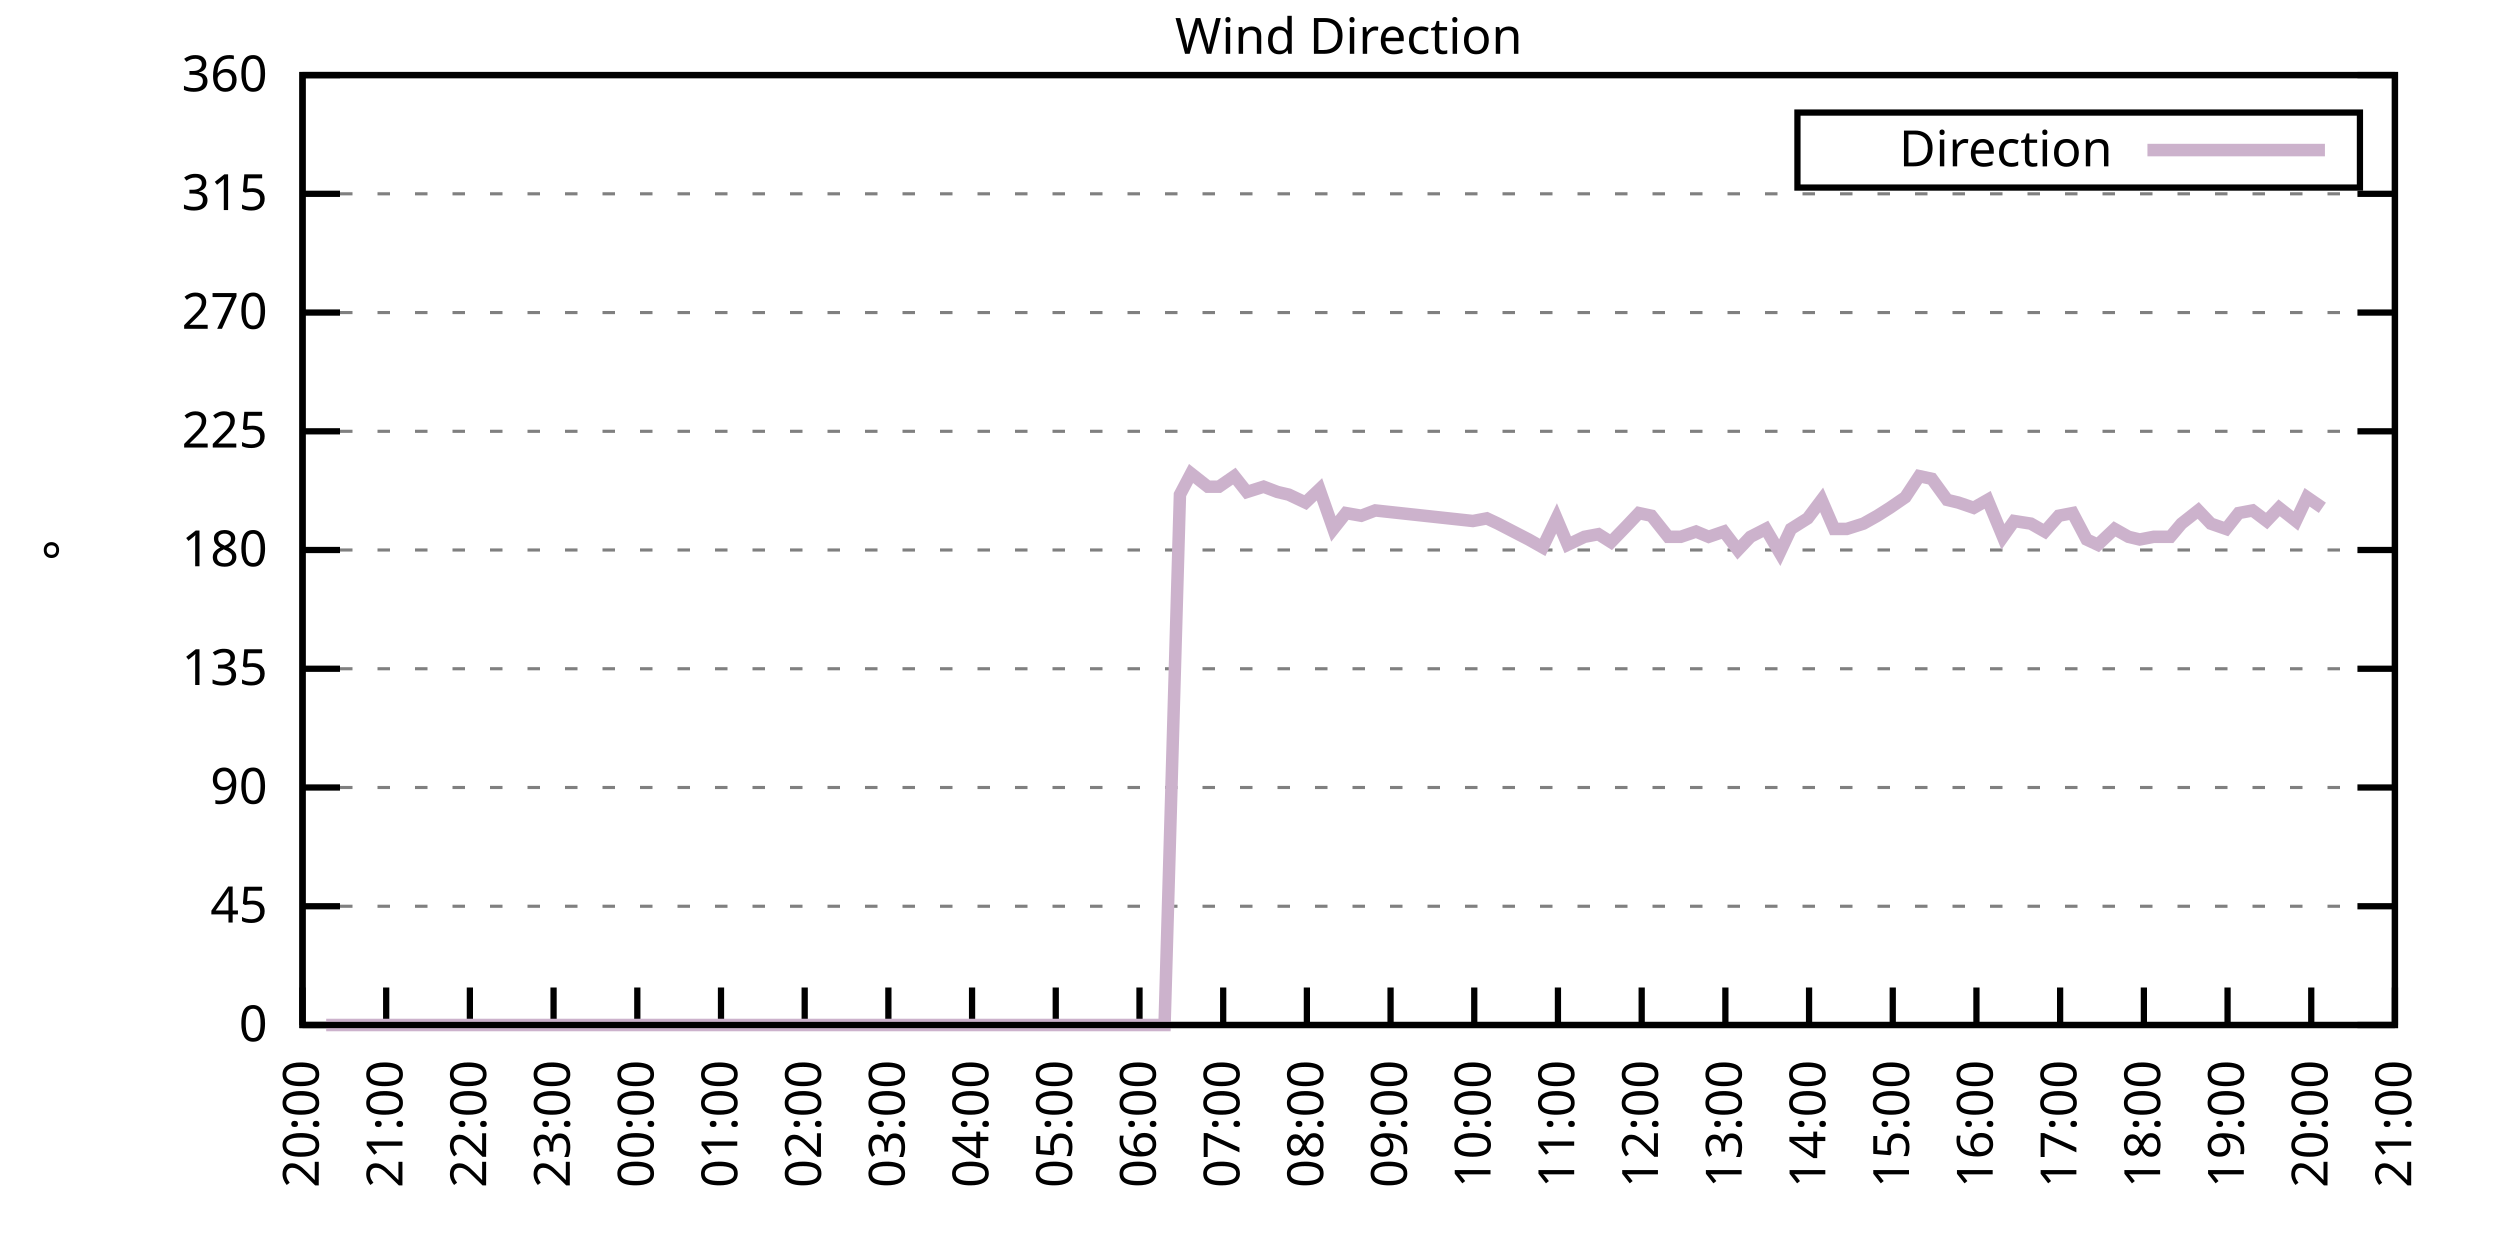
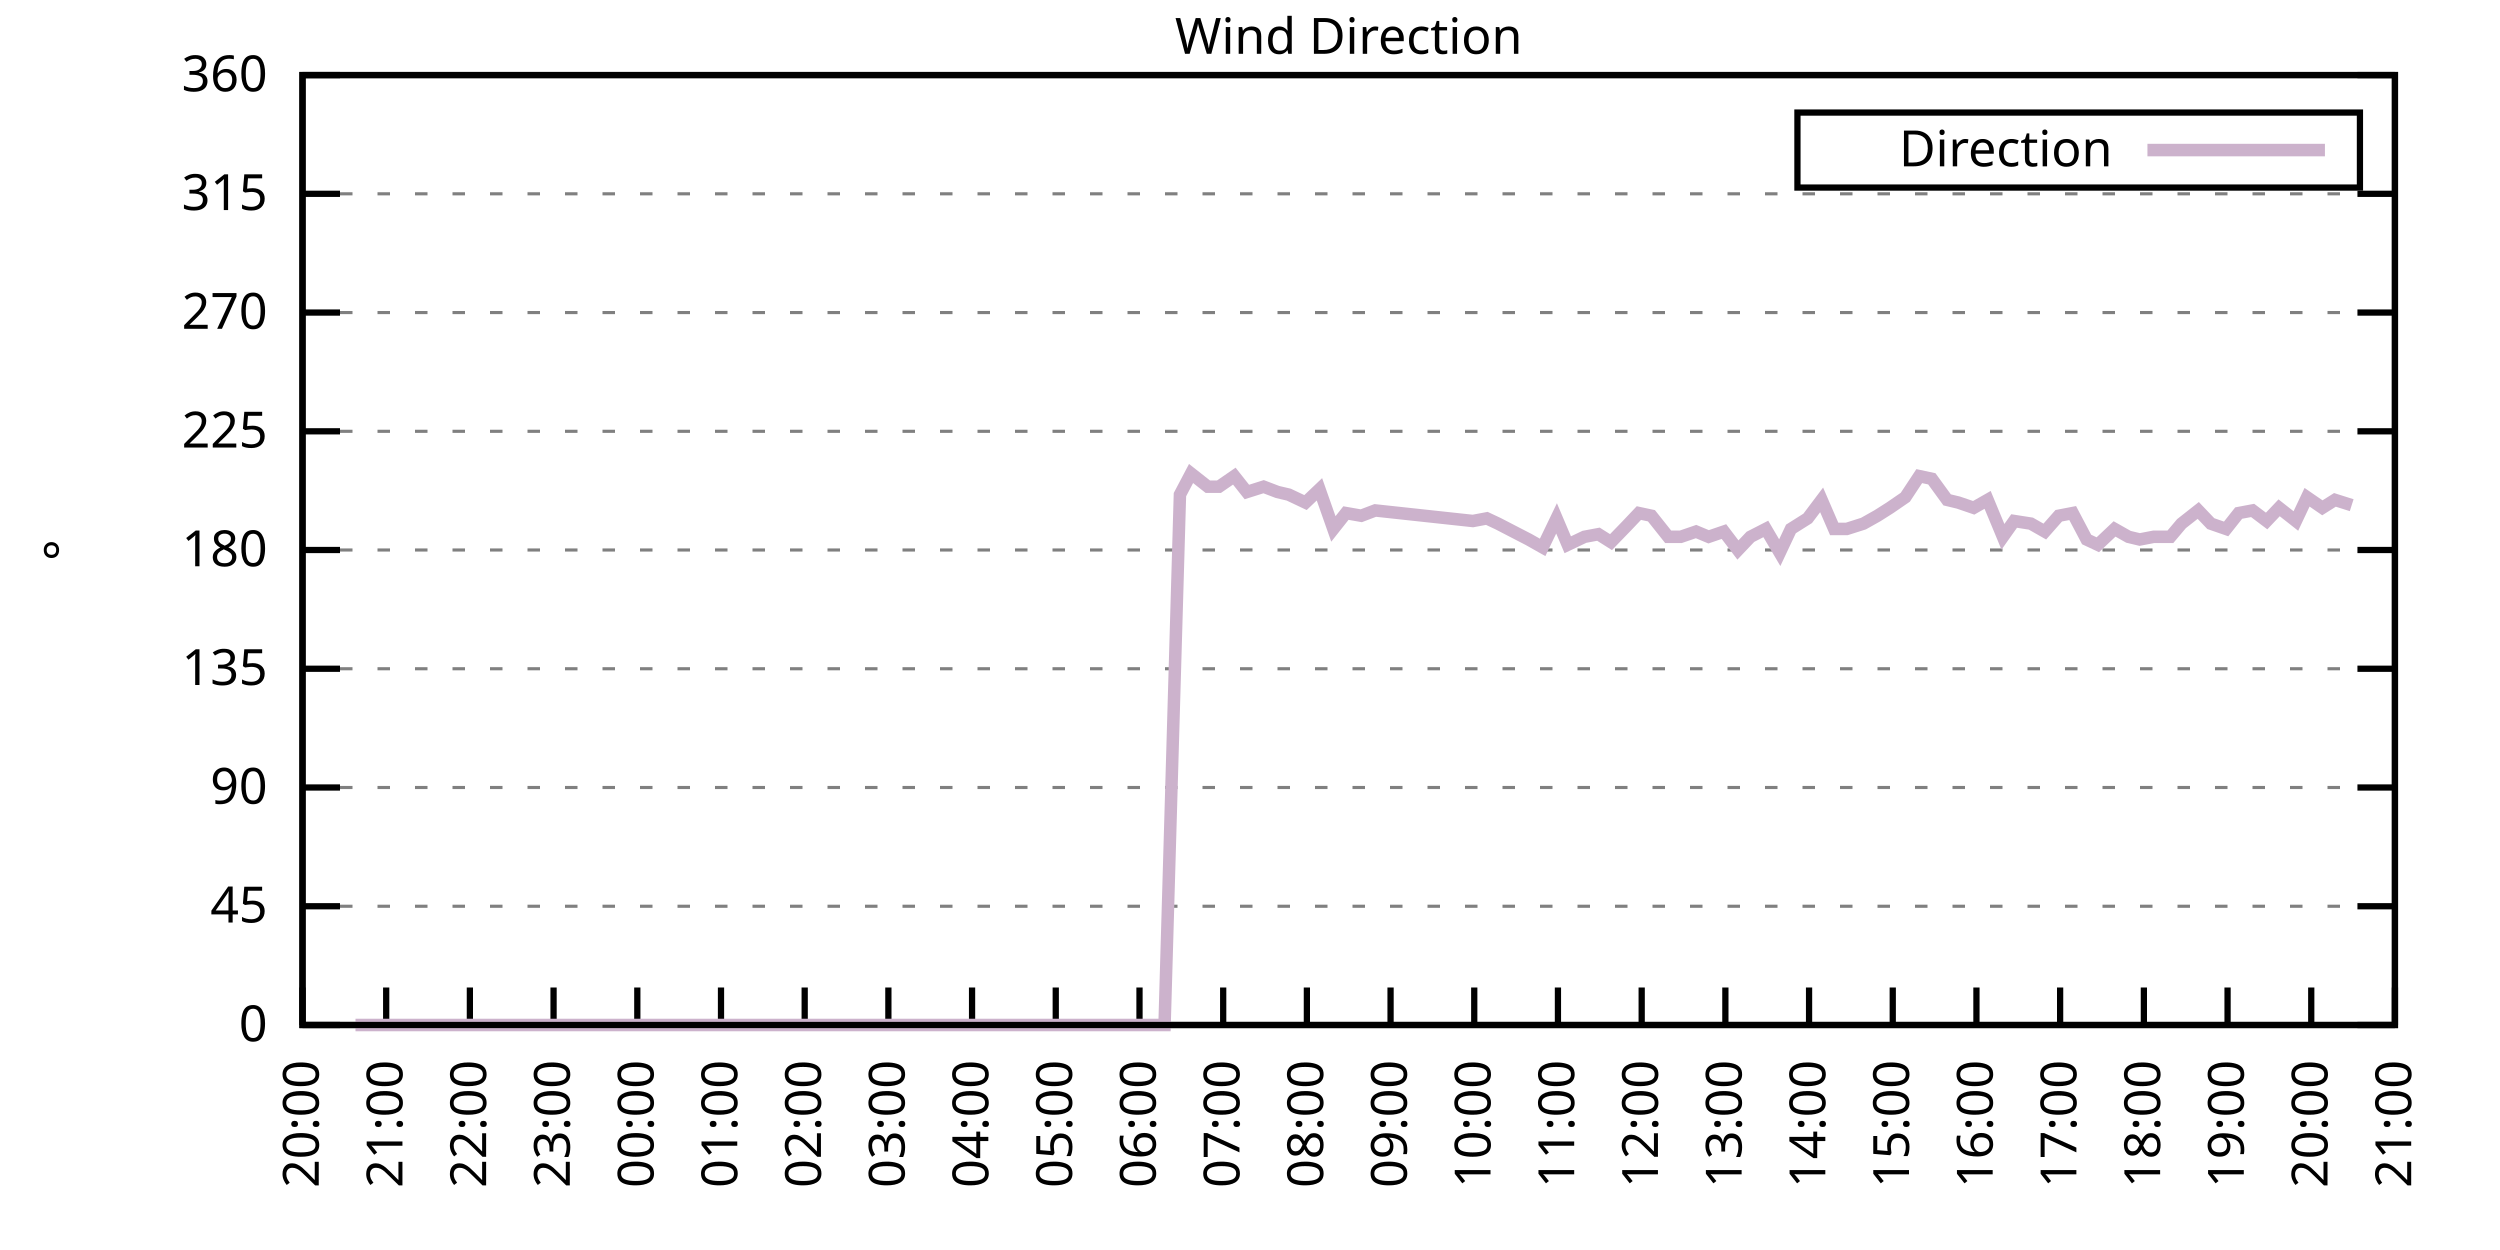
<svg xmlns="http://www.w3.org/2000/svg" xmlns:xlink="http://www.w3.org/1999/xlink" width="400" height="200" viewBox="0 0 400 200">
  <g id="gnuplot_canvas">
    <rect x="0" y="0" width="400" height="200" fill="none" />
    <defs>
      <circle id="gpDot" r="0.5" stroke-width="0.5" stroke="currentColor" />
      <path id="gpPt0" stroke-width="0.333" stroke="currentColor" d="M-1,0 h2 M0,-1 v2" />
      <path id="gpPt1" stroke-width="0.333" stroke="currentColor" d="M-1,-1 L1,1 M1,-1 L-1,1" />
      <path id="gpPt2" stroke-width="0.333" stroke="currentColor" d="M-1,0 L1,0 M0,-1 L0,1 M-1,-1 L1,1 M-1,1 L1,-1" />
      <rect id="gpPt3" stroke-width="0.333" stroke="currentColor" x="-1" y="-1" width="2" height="2" />
      <rect id="gpPt4" stroke-width="0.333" stroke="currentColor" fill="currentColor" x="-1" y="-1" width="2" height="2" />
      <circle id="gpPt5" stroke-width="0.333" stroke="currentColor" cx="0" cy="0" r="1" />
      <use xlink:href="#gpPt5" id="gpPt6" fill="currentColor" stroke="none" />
      <path id="gpPt7" stroke-width="0.333" stroke="currentColor" d="M0,-1.33 L-1.33,0.67 L1.33,0.67 z" />
      <use xlink:href="#gpPt7" id="gpPt8" fill="currentColor" stroke="none" />
      <use xlink:href="#gpPt7" id="gpPt9" stroke="currentColor" transform="rotate(180)" />
      <use xlink:href="#gpPt9" id="gpPt10" fill="currentColor" stroke="none" />
      <use xlink:href="#gpPt3" id="gpPt11" stroke="currentColor" transform="rotate(45)" />
      <use xlink:href="#gpPt11" id="gpPt12" fill="currentColor" stroke="none" />
      <path id="gpPt13" stroke-width="0.333" stroke="currentColor" d="M0,1.330 L1.265,0.411 L0.782,-1.067 L-0.782,-1.076 L-1.265,0.411 z" />
      <use xlink:href="#gpPt13" id="gpPt14" fill="currentColor" stroke="none" />
      <filter id="textbox" filterUnits="objectBoundingBox" x="0" y="0" height="1" width="1">
        <feFlood flood-color="white" flood-opacity="1" result="bgnd" />
        <feComposite in="SourceGraphic" in2="bgnd" operator="atop" />
      </filter>
      <filter id="greybox" filterUnits="objectBoundingBox" x="0" y="0" height="1" width="1">
        <feFlood flood-color="lightgrey" flood-opacity="1" result="grey" />
        <feComposite in="SourceGraphic" in2="grey" operator="atop" />
      </filter>
    </defs>
    <g fill="none" color="white" stroke="currentColor" stroke-width="1.00" stroke-linecap="butt" stroke-linejoin="miter">
</g>
    <g fill="none" color="black" stroke="currentColor" stroke-width="1.00" stroke-linecap="butt" stroke-linejoin="miter">
      <g stroke="none" shape-rendering="crispEdges">
        <polygon fill="rgb(255, 255, 255)" points="48.40,164.00 383.18,164.00 383.18,12.02 48.40,12.02 " />
      </g>
    </g>
    <g fill="none" color="black" stroke="currentColor" stroke-width="1.00" stroke-linecap="butt" stroke-linejoin="miter">
</g>
    <g fill="none" color="black" stroke="black" stroke-width="0.50" stroke-linecap="butt" stroke-linejoin="miter">
</g>
    <g fill="none" color="gray" stroke="currentColor" stroke-width="0.50" stroke-linecap="butt" stroke-linejoin="miter">
      <path stroke="gray" stroke-dasharray="2,4" class="gridline" d="M48.40,164.00 L383.19,164.00  " />
    </g>
    <g fill="none" color="gray" stroke="gray" stroke-width="1.00" stroke-linecap="butt" stroke-linejoin="miter">
</g>
    <g fill="none" color="black" stroke="currentColor" stroke-width="1.00" stroke-linecap="butt" stroke-linejoin="miter">
      <path stroke="black" d="M48.40,164.00 L54.40,164.00 M383.19,164.00 L377.19,164.00  " />
      <g transform="translate(42.80,166.60)" stroke="none" fill="black" font-family="Sans" font-size="8.00" text-anchor="end">
        <text>
          <tspan font-family="Sans"> 0</tspan>
        </text>
      </g>
    </g>
    <g fill="none" color="black" stroke="currentColor" stroke-width="1.00" stroke-linecap="butt" stroke-linejoin="miter">
</g>
    <g fill="none" color="black" stroke="black" stroke-width="0.50" stroke-linecap="butt" stroke-linejoin="miter">
</g>
    <g fill="none" color="gray" stroke="currentColor" stroke-width="0.50" stroke-linecap="butt" stroke-linejoin="miter">
      <path stroke="gray" stroke-dasharray="2,4" class="gridline" d="M48.40,145.00 L383.19,145.00  " />
    </g>
    <g fill="none" color="gray" stroke="gray" stroke-width="1.00" stroke-linecap="butt" stroke-linejoin="miter">
</g>
    <g fill="none" color="black" stroke="currentColor" stroke-width="1.00" stroke-linecap="butt" stroke-linejoin="miter">
      <path stroke="black" d="M48.40,145.00 L54.40,145.00 M383.19,145.00 L377.19,145.00  " />
      <g transform="translate(42.80,147.60)" stroke="none" fill="black" font-family="Sans" font-size="8.00" text-anchor="end">
        <text>
          <tspan font-family="Sans"> 45</tspan>
        </text>
      </g>
    </g>
    <g fill="none" color="black" stroke="currentColor" stroke-width="1.00" stroke-linecap="butt" stroke-linejoin="miter">
</g>
    <g fill="none" color="black" stroke="black" stroke-width="0.50" stroke-linecap="butt" stroke-linejoin="miter">
</g>
    <g fill="none" color="gray" stroke="currentColor" stroke-width="0.50" stroke-linecap="butt" stroke-linejoin="miter">
      <path stroke="gray" stroke-dasharray="2,4" class="gridline" d="M48.40,126.00 L383.19,126.00  " />
    </g>
    <g fill="none" color="gray" stroke="gray" stroke-width="1.00" stroke-linecap="butt" stroke-linejoin="miter">
</g>
    <g fill="none" color="black" stroke="currentColor" stroke-width="1.00" stroke-linecap="butt" stroke-linejoin="miter">
      <path stroke="black" d="M48.40,126.00 L54.40,126.00 M383.19,126.00 L377.19,126.00  " />
      <g transform="translate(42.80,128.60)" stroke="none" fill="black" font-family="Sans" font-size="8.00" text-anchor="end">
        <text>
          <tspan font-family="Sans"> 90</tspan>
        </text>
      </g>
    </g>
    <g fill="none" color="black" stroke="currentColor" stroke-width="1.00" stroke-linecap="butt" stroke-linejoin="miter">
</g>
    <g fill="none" color="black" stroke="black" stroke-width="0.50" stroke-linecap="butt" stroke-linejoin="miter">
</g>
    <g fill="none" color="gray" stroke="currentColor" stroke-width="0.50" stroke-linecap="butt" stroke-linejoin="miter">
      <path stroke="gray" stroke-dasharray="2,4" class="gridline" d="M48.40,107.00 L383.19,107.00  " />
    </g>
    <g fill="none" color="gray" stroke="gray" stroke-width="1.00" stroke-linecap="butt" stroke-linejoin="miter">
</g>
    <g fill="none" color="black" stroke="currentColor" stroke-width="1.00" stroke-linecap="butt" stroke-linejoin="miter">
      <path stroke="black" d="M48.40,107.00 L54.40,107.00 M383.19,107.00 L377.19,107.00  " />
      <g transform="translate(42.80,109.60)" stroke="none" fill="black" font-family="Sans" font-size="8.00" text-anchor="end">
        <text>
          <tspan font-family="Sans"> 135</tspan>
        </text>
      </g>
    </g>
    <g fill="none" color="black" stroke="currentColor" stroke-width="1.00" stroke-linecap="butt" stroke-linejoin="miter">
</g>
    <g fill="none" color="black" stroke="black" stroke-width="0.50" stroke-linecap="butt" stroke-linejoin="miter">
</g>
    <g fill="none" color="gray" stroke="currentColor" stroke-width="0.50" stroke-linecap="butt" stroke-linejoin="miter">
      <path stroke="gray" stroke-dasharray="2,4" class="gridline" d="M48.40,88.00 L383.19,88.00  " />
    </g>
    <g fill="none" color="gray" stroke="gray" stroke-width="1.00" stroke-linecap="butt" stroke-linejoin="miter">
</g>
    <g fill="none" color="black" stroke="currentColor" stroke-width="1.00" stroke-linecap="butt" stroke-linejoin="miter">
      <path stroke="black" d="M48.40,88.00 L54.40,88.00 M383.19,88.00 L377.19,88.00  " />
      <g transform="translate(42.80,90.60)" stroke="none" fill="black" font-family="Sans" font-size="8.00" text-anchor="end">
        <text>
          <tspan font-family="Sans"> 180</tspan>
        </text>
      </g>
    </g>
    <g fill="none" color="black" stroke="currentColor" stroke-width="1.00" stroke-linecap="butt" stroke-linejoin="miter">
</g>
    <g fill="none" color="black" stroke="black" stroke-width="0.50" stroke-linecap="butt" stroke-linejoin="miter">
</g>
    <g fill="none" color="gray" stroke="currentColor" stroke-width="0.50" stroke-linecap="butt" stroke-linejoin="miter">
      <path stroke="gray" stroke-dasharray="2,4" class="gridline" d="M48.40,69.01 L383.19,69.01  " />
    </g>
    <g fill="none" color="gray" stroke="gray" stroke-width="1.00" stroke-linecap="butt" stroke-linejoin="miter">
</g>
    <g fill="none" color="black" stroke="currentColor" stroke-width="1.00" stroke-linecap="butt" stroke-linejoin="miter">
      <path stroke="black" d="M48.40,69.01 L54.40,69.01 M383.19,69.01 L377.19,69.01  " />
      <g transform="translate(42.80,71.61)" stroke="none" fill="black" font-family="Sans" font-size="8.00" text-anchor="end">
        <text>
          <tspan font-family="Sans"> 225</tspan>
        </text>
      </g>
    </g>
    <g fill="none" color="black" stroke="currentColor" stroke-width="1.00" stroke-linecap="butt" stroke-linejoin="miter">
</g>
    <g fill="none" color="black" stroke="black" stroke-width="0.50" stroke-linecap="butt" stroke-linejoin="miter">
</g>
    <g fill="none" color="gray" stroke="currentColor" stroke-width="0.50" stroke-linecap="butt" stroke-linejoin="miter">
      <path stroke="gray" stroke-dasharray="2,4" class="gridline" d="M48.40,50.01 L383.19,50.01  " />
    </g>
    <g fill="none" color="gray" stroke="gray" stroke-width="1.00" stroke-linecap="butt" stroke-linejoin="miter">
</g>
    <g fill="none" color="black" stroke="currentColor" stroke-width="1.00" stroke-linecap="butt" stroke-linejoin="miter">
      <path stroke="black" d="M48.40,50.01 L54.40,50.01 M383.19,50.01 L377.19,50.01  " />
      <g transform="translate(42.80,52.61)" stroke="none" fill="black" font-family="Sans" font-size="8.00" text-anchor="end">
        <text>
          <tspan font-family="Sans"> 270</tspan>
        </text>
      </g>
    </g>
    <g fill="none" color="black" stroke="currentColor" stroke-width="1.00" stroke-linecap="butt" stroke-linejoin="miter">
</g>
    <g fill="none" color="black" stroke="black" stroke-width="0.50" stroke-linecap="butt" stroke-linejoin="miter">
</g>
    <g fill="none" color="gray" stroke="currentColor" stroke-width="0.50" stroke-linecap="butt" stroke-linejoin="miter">
      <path stroke="gray" stroke-dasharray="2,4" class="gridline" d="M48.40,31.01 L383.19,31.01  " />
    </g>
    <g fill="none" color="gray" stroke="gray" stroke-width="1.00" stroke-linecap="butt" stroke-linejoin="miter">
</g>
    <g fill="none" color="black" stroke="currentColor" stroke-width="1.00" stroke-linecap="butt" stroke-linejoin="miter">
      <path stroke="black" d="M48.40,31.01 L54.40,31.01 M383.19,31.01 L377.19,31.01  " />
      <g transform="translate(42.80,33.61)" stroke="none" fill="black" font-family="Sans" font-size="8.00" text-anchor="end">
        <text>
          <tspan font-family="Sans"> 315</tspan>
        </text>
      </g>
    </g>
    <g fill="none" color="black" stroke="currentColor" stroke-width="1.00" stroke-linecap="butt" stroke-linejoin="miter">
</g>
    <g fill="none" color="black" stroke="black" stroke-width="0.50" stroke-linecap="butt" stroke-linejoin="miter">
</g>
    <g fill="none" color="gray" stroke="currentColor" stroke-width="0.50" stroke-linecap="butt" stroke-linejoin="miter">
      <path stroke="gray" stroke-dasharray="2,4" class="gridline" d="M48.40,12.01 L383.19,12.01  " />
    </g>
    <g fill="none" color="gray" stroke="gray" stroke-width="1.00" stroke-linecap="butt" stroke-linejoin="miter">
</g>
    <g fill="none" color="black" stroke="currentColor" stroke-width="1.00" stroke-linecap="butt" stroke-linejoin="miter">
      <path stroke="black" d="M48.40,12.01 L54.40,12.01 M383.19,12.01 L377.19,12.01  " />
      <g transform="translate(42.80,14.61)" stroke="none" fill="black" font-family="Sans" font-size="8.00" text-anchor="end">
        <text>
          <tspan font-family="Sans"> 360</tspan>
        </text>
      </g>
    </g>
    <g fill="none" color="black" stroke="currentColor" stroke-width="1.00" stroke-linecap="butt" stroke-linejoin="miter">
      <path stroke="black" d="M48.40,164.00 L48.40,158.00  " />
      <g transform="translate(51.00,169.60) rotate(270.00)" stroke="none" fill="black" font-family="Sans" font-size="8.00" text-anchor="end">
        <text>
          <tspan font-family="Sans">20:00</tspan>
        </text>
      </g>
    </g>
    <g fill="none" color="black" stroke="currentColor" stroke-width="1.00" stroke-linecap="butt" stroke-linejoin="miter">
      <path stroke="black" d="M61.79,164.00 L61.79,158.00  " />
      <g transform="translate(64.39,169.60) rotate(270.00)" stroke="none" fill="black" font-family="Sans" font-size="8.00" text-anchor="end">
        <text>
          <tspan font-family="Sans">21:00</tspan>
        </text>
      </g>
    </g>
    <g fill="none" color="black" stroke="currentColor" stroke-width="1.00" stroke-linecap="butt" stroke-linejoin="miter">
      <path stroke="black" d="M75.18,164.00 L75.18,158.00  " />
      <g transform="translate(77.78,169.60) rotate(270.00)" stroke="none" fill="black" font-family="Sans" font-size="8.00" text-anchor="end">
        <text>
          <tspan font-family="Sans">22:00</tspan>
        </text>
      </g>
    </g>
    <g fill="none" color="black" stroke="currentColor" stroke-width="1.00" stroke-linecap="butt" stroke-linejoin="miter">
      <path stroke="black" d="M88.57,164.00 L88.57,158.00  " />
      <g transform="translate(91.17,169.60) rotate(270.00)" stroke="none" fill="black" font-family="Sans" font-size="8.00" text-anchor="end">
        <text>
          <tspan font-family="Sans">23:00</tspan>
        </text>
      </g>
    </g>
    <g fill="none" color="black" stroke="currentColor" stroke-width="1.00" stroke-linecap="butt" stroke-linejoin="miter">
      <path stroke="black" d="M101.97,164.00 L101.97,158.00  " />
      <g transform="translate(104.57,169.60) rotate(270.00)" stroke="none" fill="black" font-family="Sans" font-size="8.00" text-anchor="end">
        <text>
          <tspan font-family="Sans">00:00</tspan>
        </text>
      </g>
    </g>
    <g fill="none" color="black" stroke="currentColor" stroke-width="1.00" stroke-linecap="butt" stroke-linejoin="miter">
      <path stroke="black" d="M115.36,164.00 L115.36,158.00  " />
      <g transform="translate(117.96,169.60) rotate(270.00)" stroke="none" fill="black" font-family="Sans" font-size="8.00" text-anchor="end">
        <text>
          <tspan font-family="Sans">01:00</tspan>
        </text>
      </g>
    </g>
    <g fill="none" color="black" stroke="currentColor" stroke-width="1.00" stroke-linecap="butt" stroke-linejoin="miter">
      <path stroke="black" d="M128.75,164.00 L128.75,158.00  " />
      <g transform="translate(131.35,169.60) rotate(270.00)" stroke="none" fill="black" font-family="Sans" font-size="8.00" text-anchor="end">
        <text>
          <tspan font-family="Sans">02:00</tspan>
        </text>
      </g>
    </g>
    <g fill="none" color="black" stroke="currentColor" stroke-width="1.00" stroke-linecap="butt" stroke-linejoin="miter">
      <path stroke="black" d="M142.14,164.00 L142.14,158.00  " />
      <g transform="translate(144.74,169.60) rotate(270.00)" stroke="none" fill="black" font-family="Sans" font-size="8.00" text-anchor="end">
        <text>
          <tspan font-family="Sans">03:00</tspan>
        </text>
      </g>
    </g>
    <g fill="none" color="black" stroke="currentColor" stroke-width="1.00" stroke-linecap="butt" stroke-linejoin="miter">
      <path stroke="black" d="M155.53,164.00 L155.53,158.00  " />
      <g transform="translate(158.13,169.60) rotate(270.00)" stroke="none" fill="black" font-family="Sans" font-size="8.00" text-anchor="end">
        <text>
          <tspan font-family="Sans">04:00</tspan>
        </text>
      </g>
    </g>
    <g fill="none" color="black" stroke="currentColor" stroke-width="1.00" stroke-linecap="butt" stroke-linejoin="miter">
      <path stroke="black" d="M168.92,164.00 L168.92,158.00  " />
      <g transform="translate(171.52,169.60) rotate(270.00)" stroke="none" fill="black" font-family="Sans" font-size="8.00" text-anchor="end">
        <text>
          <tspan font-family="Sans">05:00</tspan>
        </text>
      </g>
    </g>
    <g fill="none" color="black" stroke="currentColor" stroke-width="1.00" stroke-linecap="butt" stroke-linejoin="miter">
      <path stroke="black" d="M182.32,164.00 L182.32,158.00  " />
      <g transform="translate(184.92,169.60) rotate(270.00)" stroke="none" fill="black" font-family="Sans" font-size="8.00" text-anchor="end">
        <text>
          <tspan font-family="Sans">06:00</tspan>
        </text>
      </g>
    </g>
    <g fill="none" color="black" stroke="currentColor" stroke-width="1.00" stroke-linecap="butt" stroke-linejoin="miter">
      <path stroke="black" d="M195.71,164.00 L195.71,158.00  " />
      <g transform="translate(198.31,169.60) rotate(270.00)" stroke="none" fill="black" font-family="Sans" font-size="8.00" text-anchor="end">
        <text>
          <tspan font-family="Sans">07:00</tspan>
        </text>
      </g>
    </g>
    <g fill="none" color="black" stroke="currentColor" stroke-width="1.00" stroke-linecap="butt" stroke-linejoin="miter">
      <path stroke="black" d="M209.10,164.00 L209.10,158.00  " />
      <g transform="translate(211.70,169.60) rotate(270.00)" stroke="none" fill="black" font-family="Sans" font-size="8.00" text-anchor="end">
        <text>
          <tspan font-family="Sans">08:00</tspan>
        </text>
      </g>
    </g>
    <g fill="none" color="black" stroke="currentColor" stroke-width="1.00" stroke-linecap="butt" stroke-linejoin="miter">
      <path stroke="black" d="M222.49,164.00 L222.49,158.00  " />
      <g transform="translate(225.09,169.60) rotate(270.00)" stroke="none" fill="black" font-family="Sans" font-size="8.00" text-anchor="end">
        <text>
          <tspan font-family="Sans">09:00</tspan>
        </text>
      </g>
    </g>
    <g fill="none" color="black" stroke="currentColor" stroke-width="1.00" stroke-linecap="butt" stroke-linejoin="miter">
      <path stroke="black" d="M235.88,164.00 L235.88,158.00  " />
      <g transform="translate(238.48,169.60) rotate(270.00)" stroke="none" fill="black" font-family="Sans" font-size="8.00" text-anchor="end">
        <text>
          <tspan font-family="Sans">10:00</tspan>
        </text>
      </g>
    </g>
    <g fill="none" color="black" stroke="currentColor" stroke-width="1.00" stroke-linecap="butt" stroke-linejoin="miter">
      <path stroke="black" d="M249.27,164.00 L249.27,158.00  " />
      <g transform="translate(251.87,169.60) rotate(270.00)" stroke="none" fill="black" font-family="Sans" font-size="8.00" text-anchor="end">
        <text>
          <tspan font-family="Sans">11:00</tspan>
        </text>
      </g>
    </g>
    <g fill="none" color="black" stroke="currentColor" stroke-width="1.00" stroke-linecap="butt" stroke-linejoin="miter">
      <path stroke="black" d="M262.67,164.00 L262.67,158.00  " />
      <g transform="translate(265.27,169.60) rotate(270.00)" stroke="none" fill="black" font-family="Sans" font-size="8.00" text-anchor="end">
        <text>
          <tspan font-family="Sans">12:00</tspan>
        </text>
      </g>
    </g>
    <g fill="none" color="black" stroke="currentColor" stroke-width="1.00" stroke-linecap="butt" stroke-linejoin="miter">
      <path stroke="black" d="M276.06,164.00 L276.06,158.00  " />
      <g transform="translate(278.66,169.60) rotate(270.00)" stroke="none" fill="black" font-family="Sans" font-size="8.00" text-anchor="end">
        <text>
          <tspan font-family="Sans">13:00</tspan>
        </text>
      </g>
    </g>
    <g fill="none" color="black" stroke="currentColor" stroke-width="1.00" stroke-linecap="butt" stroke-linejoin="miter">
      <path stroke="black" d="M289.45,164.00 L289.45,158.00  " />
      <g transform="translate(292.05,169.60) rotate(270.00)" stroke="none" fill="black" font-family="Sans" font-size="8.00" text-anchor="end">
        <text>
          <tspan font-family="Sans">14:00</tspan>
        </text>
      </g>
    </g>
    <g fill="none" color="black" stroke="currentColor" stroke-width="1.00" stroke-linecap="butt" stroke-linejoin="miter">
      <path stroke="black" d="M302.84,164.00 L302.84,158.00  " />
      <g transform="translate(305.44,169.60) rotate(270.00)" stroke="none" fill="black" font-family="Sans" font-size="8.00" text-anchor="end">
        <text>
          <tspan font-family="Sans">15:00</tspan>
        </text>
      </g>
    </g>
    <g fill="none" color="black" stroke="currentColor" stroke-width="1.00" stroke-linecap="butt" stroke-linejoin="miter">
      <path stroke="black" d="M316.23,164.00 L316.23,158.00  " />
      <g transform="translate(318.83,169.60) rotate(270.00)" stroke="none" fill="black" font-family="Sans" font-size="8.00" text-anchor="end">
        <text>
          <tspan font-family="Sans">16:00</tspan>
        </text>
      </g>
    </g>
    <g fill="none" color="black" stroke="currentColor" stroke-width="1.00" stroke-linecap="butt" stroke-linejoin="miter">
      <path stroke="black" d="M329.62,164.00 L329.62,158.00  " />
      <g transform="translate(332.22,169.60) rotate(270.00)" stroke="none" fill="black" font-family="Sans" font-size="8.00" text-anchor="end">
        <text>
          <tspan font-family="Sans">17:00</tspan>
        </text>
      </g>
    </g>
    <g fill="none" color="black" stroke="currentColor" stroke-width="1.00" stroke-linecap="butt" stroke-linejoin="miter">
      <path stroke="black" d="M343.02,164.00 L343.02,158.00  " />
      <g transform="translate(345.62,169.60) rotate(270.00)" stroke="none" fill="black" font-family="Sans" font-size="8.00" text-anchor="end">
        <text>
          <tspan font-family="Sans">18:00</tspan>
        </text>
      </g>
    </g>
    <g fill="none" color="black" stroke="currentColor" stroke-width="1.00" stroke-linecap="butt" stroke-linejoin="miter">
      <path stroke="black" d="M356.41,164.00 L356.41,158.00  " />
      <g transform="translate(359.01,169.60) rotate(270.00)" stroke="none" fill="black" font-family="Sans" font-size="8.00" text-anchor="end">
        <text>
          <tspan font-family="Sans">19:00</tspan>
        </text>
      </g>
    </g>
    <g fill="none" color="black" stroke="currentColor" stroke-width="1.00" stroke-linecap="butt" stroke-linejoin="miter">
      <path stroke="black" d="M369.80,164.00 L369.80,158.00  " />
      <g transform="translate(372.40,169.60) rotate(270.00)" stroke="none" fill="black" font-family="Sans" font-size="8.00" text-anchor="end">
        <text>
          <tspan font-family="Sans">20:00</tspan>
        </text>
      </g>
    </g>
    <g fill="none" color="black" stroke="currentColor" stroke-width="1.00" stroke-linecap="butt" stroke-linejoin="miter">
      <path stroke="black" d="M383.19,164.00 L383.19,158.00  " />
      <g transform="translate(385.79,169.60) rotate(270.00)" stroke="none" fill="black" font-family="Sans" font-size="8.00" text-anchor="end">
        <text>
          <tspan font-family="Sans">21:00</tspan>
        </text>
      </g>
    </g>
    <g fill="none" color="black" stroke="currentColor" stroke-width="1.00" stroke-linecap="butt" stroke-linejoin="miter">
</g>
    <g fill="none" color="black" stroke="currentColor" stroke-width="1.00" stroke-linecap="butt" stroke-linejoin="miter">
      <path stroke="black" d="M48.40,12.01 L48.40,164.00 L383.19,164.00 L383.19,12.01 L48.40,12.01 Z  " />
    </g>
    <g fill="none" color="black" stroke="currentColor" stroke-width="1.00" stroke-linecap="butt" stroke-linejoin="miter">
</g>
    <g fill="none" color="black" stroke="currentColor" stroke-width="1.00" stroke-linecap="butt" stroke-linejoin="miter">
      <path stroke="black" d="M287.59,30.01 L287.59,18.01 L377.59,18.01 L377.59,30.01 L287.59,30.01 Z  " />
    </g>
    <g id="Wind_direction_plot_1">
      <g fill="none" color="white" stroke="black" stroke-width="2.00" stroke-linecap="butt" stroke-linejoin="miter">
</g>
      <g fill="none" color="black" stroke="currentColor" stroke-width="2.00" stroke-linecap="butt" stroke-linejoin="miter">
        <g transform="translate(337.99,26.61)" stroke="none" fill="black" font-family="Sans" font-size="8.00" text-anchor="end">
          <text>
            <tspan font-family="Sans">Direction</tspan>
          </text>
        </g>
      </g>
      <g fill="none" color="black" stroke="currentColor" stroke-width="2.00" stroke-linecap="butt" stroke-linejoin="miter">
-         <path stroke="rgb(204, 178, 204)" d="M343.59,24.01 L371.99,24.01 M52.19,164.00 L54.65,164.00 L56.88,164.00 L59.34,164.00 L61.57,164.00 L63.58,164.00   L66.03,164.00 L68.04,164.00 L70.50,164.00 L72.50,164.00 L74.96,164.00 L76.75,164.00 L79.20,164.00 L81.66,164.00   L83.89,164.00 L86.12,164.00 L88.13,164.00 L90.14,164.00 L92.59,164.00 L94.82,164.00 L97.06,164.00 L99.51,164.00   L101.74,164.00 L103.98,164.00 L106.21,164.00 L108.44,164.00 L110.67,164.00 L112.90,164.00 L115.13,164.00 L116.70,164.00   L119.15,164.00 L121.61,164.00 L123.84,164.00 L126.07,164.00 L128.30,164.00 L130.31,164.00 L132.54,164.00 L137.23,164.00   L139.24,164.00 L141.25,164.00 L144.15,164.00 L146.38,164.00 L148.17,164.00 L150.85,164.00 L153.08,164.00 L155.31,164.00   L157.54,164.00 L159.55,164.00 L162.01,164.00 L164.24,164.00 L166.47,164.00 L168.48,164.00 L170.93,164.00 L172.72,164.00   L174.95,164.00 L177.18,164.00 L179.64,164.00 L181.65,164.00 L184.10,164.00 L186.33,164.00 L188.79,79.14 L190.57,75.76   L193.25,77.87 L195.04,77.87 L197.49,76.18 L199.50,78.72 L202.18,77.87 L204.41,78.72 L206.20,79.14 L208.88,80.41   L211.11,78.29 L213.34,84.63 L215.35,82.09 L217.80,82.52 L220.04,81.67 L235.66,83.36 L237.89,82.94 L239.68,83.78   L242.13,85.05 L244.59,86.32 L246.82,87.58 L249.05,82.94 L250.84,87.16 L253.51,85.89 L255.75,85.47 L257.76,86.74   L260.21,84.21 L262.22,82.09 L264.23,82.52 L266.91,85.89 L268.92,85.89 L271.37,85.05 L273.38,85.89 L275.83,85.05   L278.07,88.00 L280.07,85.89 L282.53,84.63 L284.76,88.43 L286.55,84.63 L289.23,82.94 L291.46,79.98 L293.47,84.63   L295.48,84.63 L298.15,83.78 L300.39,82.52 L302.39,81.25 L304.85,79.56 L307.08,76.18 L309.09,76.61 L311.54,79.98   L313.33,80.41 L315.79,81.25 L318.02,79.98 L320.47,85.89 L322.26,83.36 L324.94,83.78 L327.17,85.05 L329.40,82.52   L331.63,82.09 L333.86,86.32 L335.65,87.16 L338.33,84.63 L340.56,85.89 L342.35,86.32 L344.58,85.89 L347.26,85.89   L349.04,83.78 L351.72,81.67 L353.73,83.78 L356.18,84.63 L358.19,82.09 L360.42,81.67 L362.66,83.36 L364.66,81.25   L367.34,83.36 L369.13,79.56 L371.58,81.25  " />
+         <path stroke="rgb(204, 178, 204)" d="M343.59,24.01 L371.99,24.01 M56.88,164.00 L59.34,164.00 L61.57,164.00 L63.58,164.00 L66.03,164.00 L68.04,164.00   L70.50,164.00 L72.50,164.00 L74.96,164.00 L76.75,164.00 L79.20,164.00 L81.66,164.00 L83.89,164.00 L86.12,164.00   L88.13,164.00 L90.14,164.00 L92.59,164.00 L94.82,164.00 L97.06,164.00 L99.51,164.00 L101.74,164.00 L103.98,164.00   L106.21,164.00 L108.44,164.00 L110.67,164.00 L112.90,164.00 L115.13,164.00 L116.70,164.00 L119.15,164.00 L121.61,164.00   L123.84,164.00 L126.07,164.00 L128.30,164.00 L130.31,164.00 L132.54,164.00 L137.23,164.00 L139.24,164.00 L141.25,164.00   L144.15,164.00 L146.38,164.00 L148.17,164.00 L150.85,164.00 L153.08,164.00 L155.31,164.00 L157.54,164.00 L159.55,164.00   L162.01,164.00 L164.24,164.00 L166.47,164.00 L168.48,164.00 L170.93,164.00 L172.72,164.00 L174.95,164.00 L177.18,164.00   L179.64,164.00 L181.65,164.00 L184.10,164.00 L186.33,164.00 L188.79,79.14 L190.57,75.76 L193.25,77.87 L195.04,77.87   L197.49,76.18 L199.50,78.72 L202.18,77.87 L204.41,78.72 L206.20,79.14 L208.88,80.41 L211.11,78.29 L213.34,84.63   L215.35,82.09 L217.80,82.52 L220.04,81.67 L235.66,83.36 L237.89,82.94 L239.68,83.78 L242.13,85.05 L244.59,86.32   L246.82,87.58 L249.05,82.94 L250.84,87.16 L253.51,85.89 L255.75,85.47 L257.76,86.74 L260.21,84.21 L262.22,82.09   L264.23,82.52 L266.91,85.89 L268.92,85.89 L271.37,85.05 L273.38,85.89 L275.83,85.05 L278.07,88.00 L280.07,85.89   L282.53,84.63 L284.76,88.43 L286.55,84.63 L289.23,82.94 L291.46,79.98 L293.47,84.63 L295.48,84.63 L298.15,83.78   L300.39,82.52 L302.39,81.25 L304.85,79.56 L307.08,76.18 L309.09,76.61 L311.54,79.98 L313.33,80.41 L315.79,81.25   L318.02,79.98 L320.47,85.89 L322.26,83.36 L324.94,83.78 L327.17,85.05 L329.40,82.52 L331.63,82.09 L333.86,86.32   L335.65,87.16 L338.33,84.63 L340.56,85.89 L342.35,86.32 L344.58,85.89 L347.26,85.89 L349.04,83.78 L351.72,81.67   L353.73,83.78 L356.18,84.63 L358.19,82.09 L360.42,81.67 L362.66,83.36 L364.66,81.25 L367.34,83.36 L369.13,79.56   L371.58,81.25 L373.59,79.98 L376.27,80.83  " />
      </g>
    </g>
    <g fill="none" color="black" stroke="currentColor" stroke-width="2.00" stroke-linecap="butt" stroke-linejoin="miter">
</g>
    <g fill="none" color="black" stroke="black" stroke-width="1.00" stroke-linecap="butt" stroke-linejoin="miter">
</g>
    <g fill="none" color="black" stroke="currentColor" stroke-width="1.00" stroke-linecap="butt" stroke-linejoin="miter">
      <path stroke="black" d="M48.40,12.01 L48.40,164.00 L383.19,164.00 L383.19,12.01 L48.40,12.01 Z  " />
      <g transform="translate(12.80,88.01) rotate(270.00)" stroke="none" fill="black" font-family="Sans" font-size="8.00" text-anchor="middle">
        <text>
          <tspan font-family="Sans">°</tspan>
        </text>
      </g>
    </g>
    <g fill="none" color="black" stroke="currentColor" stroke-width="1.00" stroke-linecap="butt" stroke-linejoin="miter">
</g>
    <g fill="none" color="black" stroke="currentColor" stroke-width="1.00" stroke-linecap="butt" stroke-linejoin="miter">
      <g transform="translate(215.79,8.61)" stroke="none" fill="black" font-family="Sans" font-size="8.00" text-anchor="middle">
        <text>
          <tspan font-family="Sans">Wind Direction</tspan>
        </text>
      </g>
    </g>
    <g fill="none" color="black" stroke="currentColor" stroke-width="1.00" stroke-linecap="butt" stroke-linejoin="miter">
</g>
  </g>
</svg>
